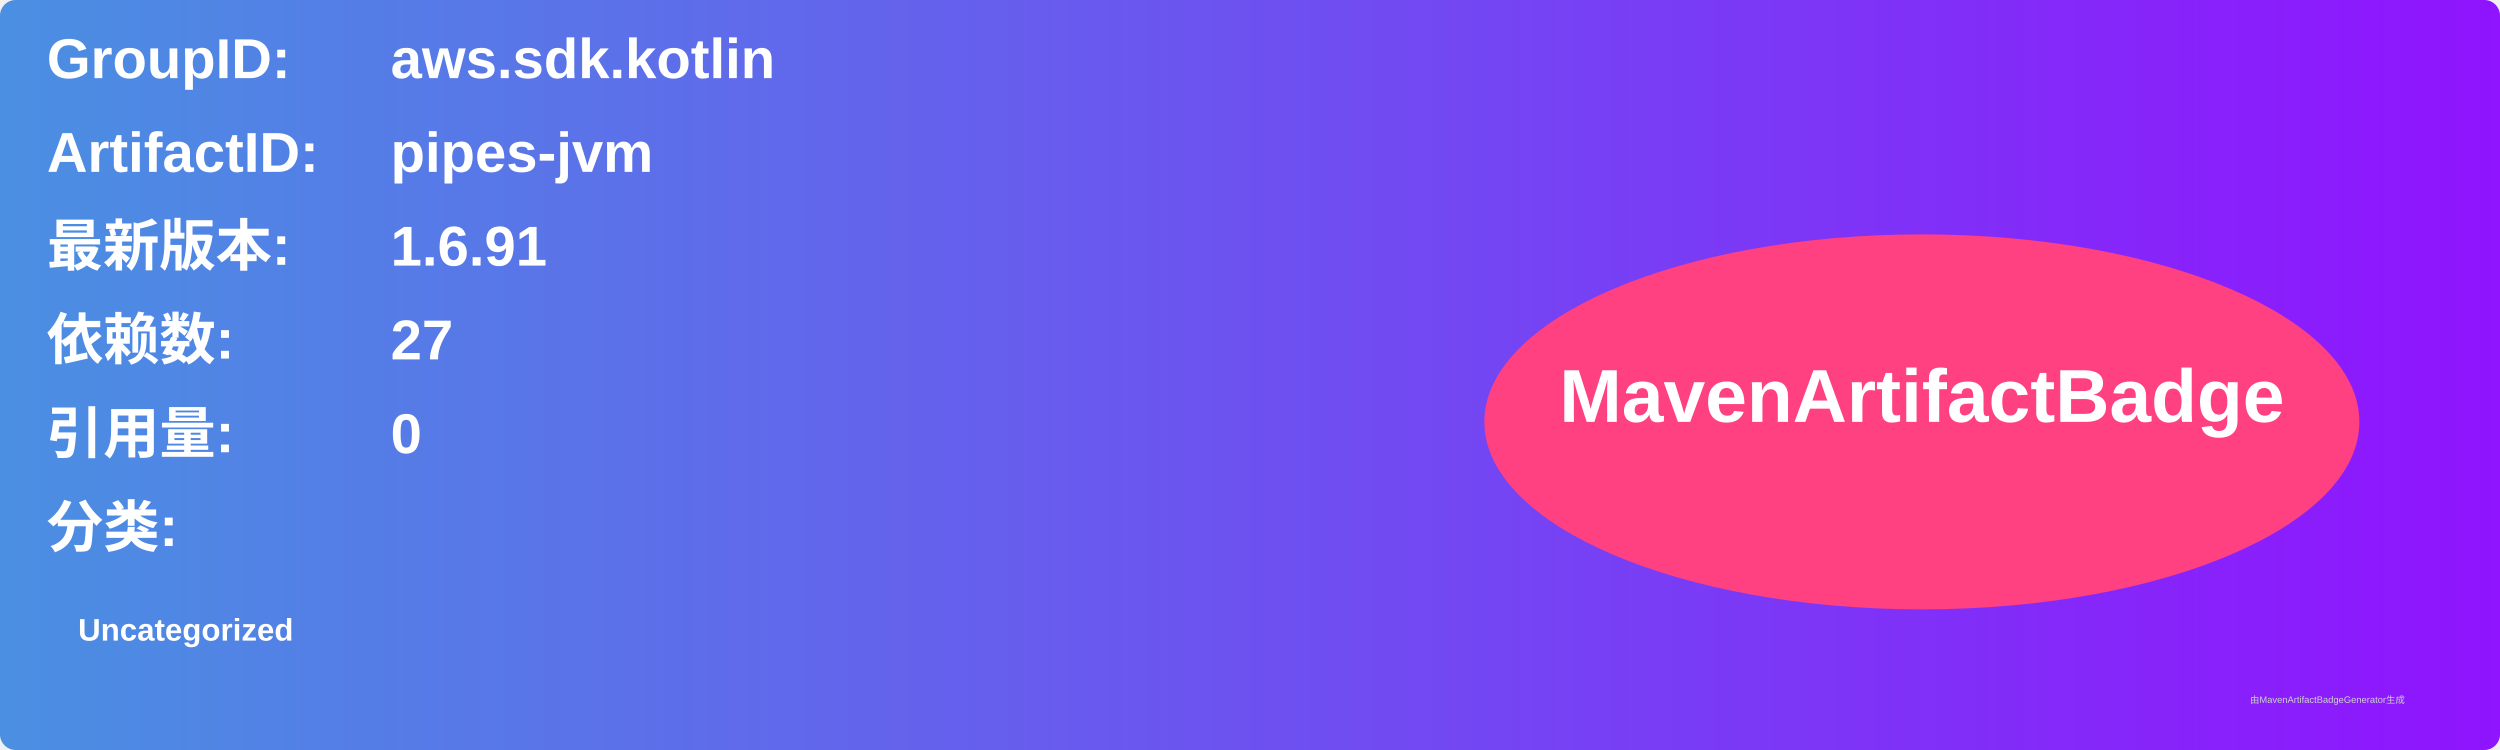
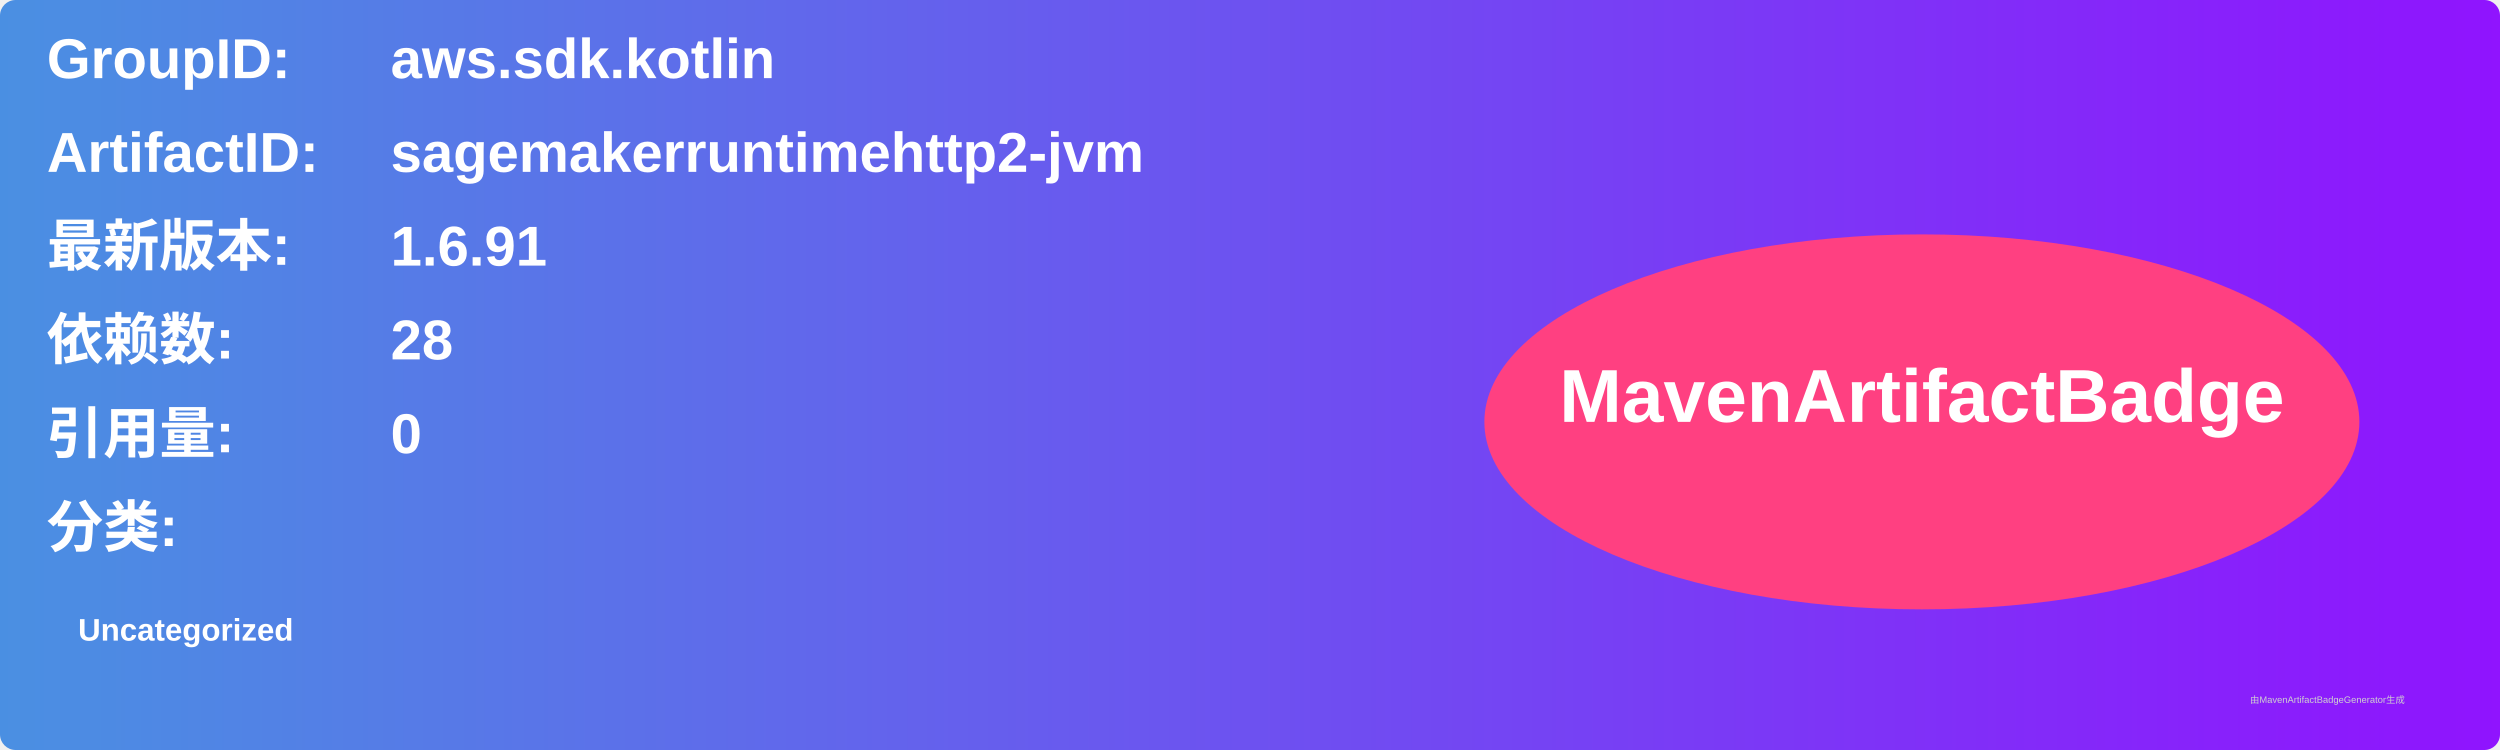
<svg xmlns="http://www.w3.org/2000/svg" width="800" height="240" viewBox="0 0 800 240">
  <linearGradient id="grad" x1="0%" y1="0%" x2="100%" y2="0%">
    <stop offset="0%" stop-color="#4a90e2" />
    <stop offset="100%" stop-color="#9013fe" />
  </linearGradient>
  <rect width="100%" height="100%" rx="5" ry="5" fill="url(#grad)" />
  <g transform="translate(15, 15)">
    <text x="0" y="10" font-family="Arial" font-size="18" fill="white" font-weight="bold" width="260">GroupID:</text>
    <text x="110" y="10" font-family="Arial" font-size="18" fill="white" font-weight="bold" width="460">aws.sdk.kotlin</text>
    <text x="0" y="40" font-family="Arial" font-size="18" fill="white" font-weight="bold" width="260">ArtifactID:</text>
-     <text x="110" y="40" font-family="Arial" font-size="18" fill="white" font-weight="bold" width="460">pipes-jvm</text>
+     <text x="110" y="40" font-family="Arial" font-size="18" fill="white" font-weight="bold" width="460">sagemakerruntimehttp2-jvm</text>
    <text x="0" y="70" font-family="Arial" font-size="18" fill="white" font-weight="bold">最新版本:</text>
    <text x="110" y="70" font-family="Arial" font-size="18" fill="white" font-weight="bold">
      <tspan font-weight="bold">1.6.91</tspan>
    </text>
    <text x="0" y="100" font-family="Arial" font-size="18" fill="white" font-weight="bold">依赖数: </text>
    <text x="110" y="100" font-family="Arial" font-size="18" fill="white">
-       <tspan font-weight="bold">27</tspan>
+       <tspan font-weight="bold">28</tspan>
    </text>
    <text x="0" y="130" font-family="Arial" font-size="18" fill="white" font-weight="bold">引用量: </text>
    <text x="110" y="130" font-family="Arial" font-size="18" fill="white">
      <tspan font-weight="bold">0</tspan>
    </text>
    <text x="0" y="160" font-family="Arial" font-size="18" fill="white" font-weight="bold">分类:</text>
    <text x="10" y="190" font-family="Arial" font-size="10" fill="white">
      <tspan font-weight="bold">Uncategorized</tspan>
    </text>
    <ellipse cx="600" cy="120" rx="140" ry="60" fill="#ff4081" />
    <text x="600" y="120" text-anchor="middle" font-family="Arial" font-size="24" fill="white" font-weight="bold">MavenArtifactBadge</text>
  </g>
  <text x="720" y="225" font-family="Arial" font-size="3" fill="#d0d0d0">由MavenArtifactBadgeGenerator生成</text>
</svg>
